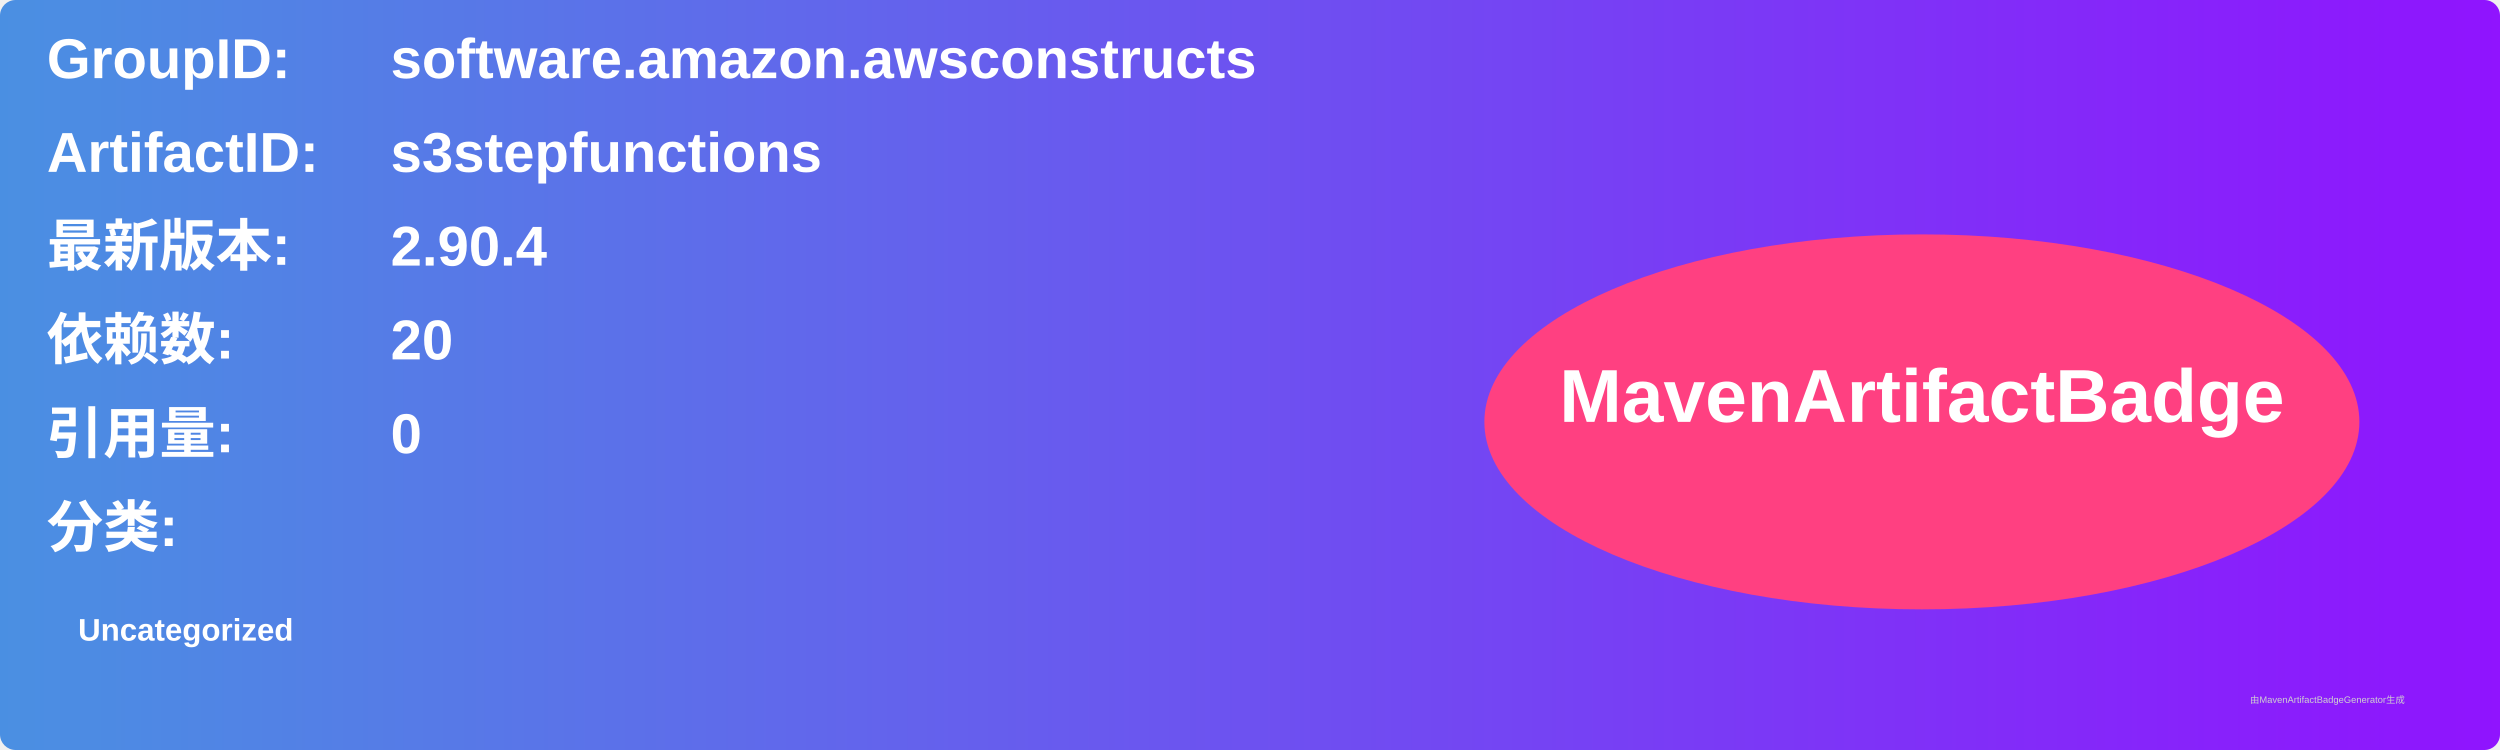
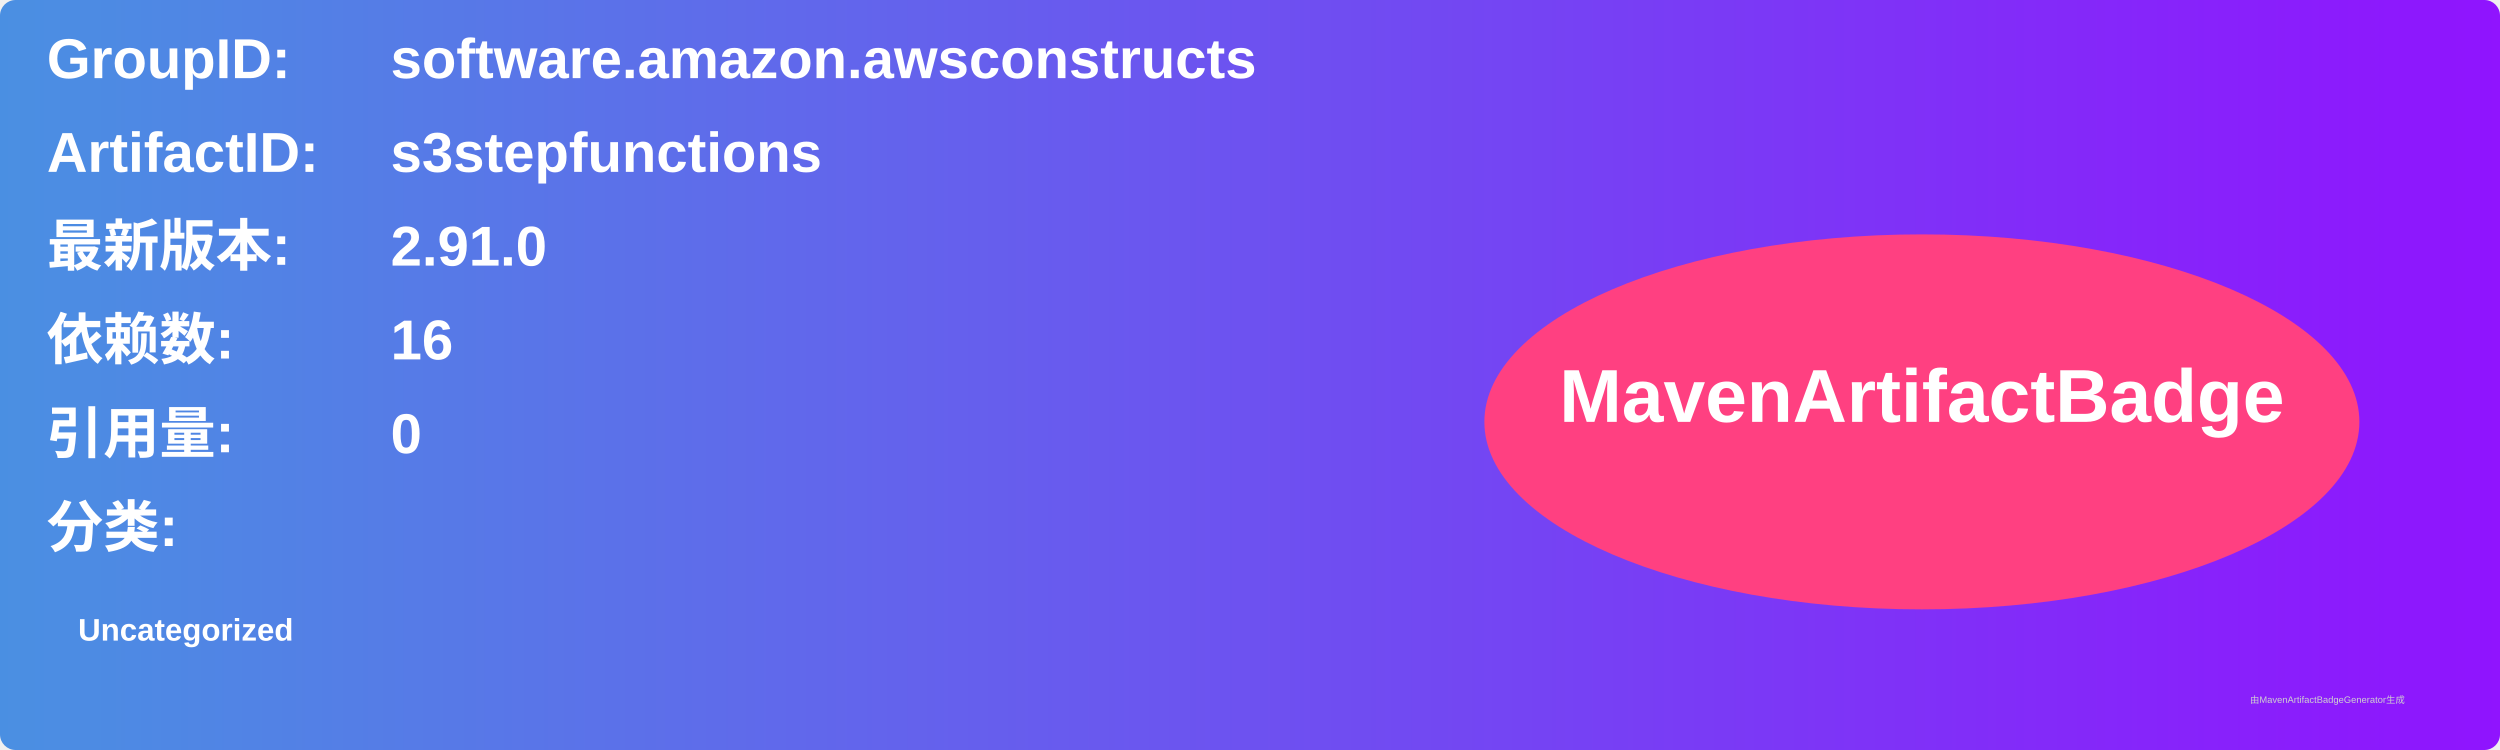
<svg xmlns="http://www.w3.org/2000/svg" width="800" height="240" viewBox="0 0 800 240">
  <linearGradient id="grad" x1="0%" y1="0%" x2="100%" y2="0%">
    <stop offset="0%" stop-color="#4a90e2" />
    <stop offset="100%" stop-color="#9013fe" />
  </linearGradient>
  <rect width="100%" height="100%" rx="5" ry="5" fill="url(#grad)" />
  <g transform="translate(15, 15)">
    <text x="0" y="10" font-family="Arial" font-size="18" fill="white" font-weight="bold" width="260">GroupID:</text>
    <text x="110" y="10" font-family="Arial" font-size="18" fill="white" font-weight="bold" width="460">software.amazon.awsconstructs</text>
    <text x="0" y="40" font-family="Arial" font-size="18" fill="white" font-weight="bold" width="260">ArtifactID:</text>
    <text x="110" y="40" font-family="Arial" font-size="18" fill="white" font-weight="bold" width="460">s3stepfunctions</text>
    <text x="0" y="70" font-family="Arial" font-size="18" fill="white" font-weight="bold">最新版本:</text>
    <text x="110" y="70" font-family="Arial" font-size="18" fill="white" font-weight="bold">
-       <tspan font-weight="bold">2.90.4</tspan>
+       <tspan font-weight="bold">2.91.0</tspan>
    </text>
    <text x="0" y="100" font-family="Arial" font-size="18" fill="white" font-weight="bold">依赖数: </text>
    <text x="110" y="100" font-family="Arial" font-size="18" fill="white">
-       <tspan font-weight="bold">20</tspan>
+       <tspan font-weight="bold">16</tspan>
    </text>
    <text x="0" y="130" font-family="Arial" font-size="18" fill="white" font-weight="bold">引用量: </text>
    <text x="110" y="130" font-family="Arial" font-size="18" fill="white">
      <tspan font-weight="bold">0</tspan>
    </text>
    <text x="0" y="160" font-family="Arial" font-size="18" fill="white" font-weight="bold">分类:</text>
    <text x="10" y="190" font-family="Arial" font-size="10" fill="white">
      <tspan font-weight="bold">Uncategorized</tspan>
    </text>
    <ellipse cx="600" cy="120" rx="140" ry="60" fill="#ff4081" />
    <text x="600" y="120" text-anchor="middle" font-family="Arial" font-size="24" fill="white" font-weight="bold">MavenArtifactBadge</text>
  </g>
  <text x="720" y="225" font-family="Arial" font-size="3" fill="#d0d0d0">由MavenArtifactBadgeGenerator生成</text>
</svg>
